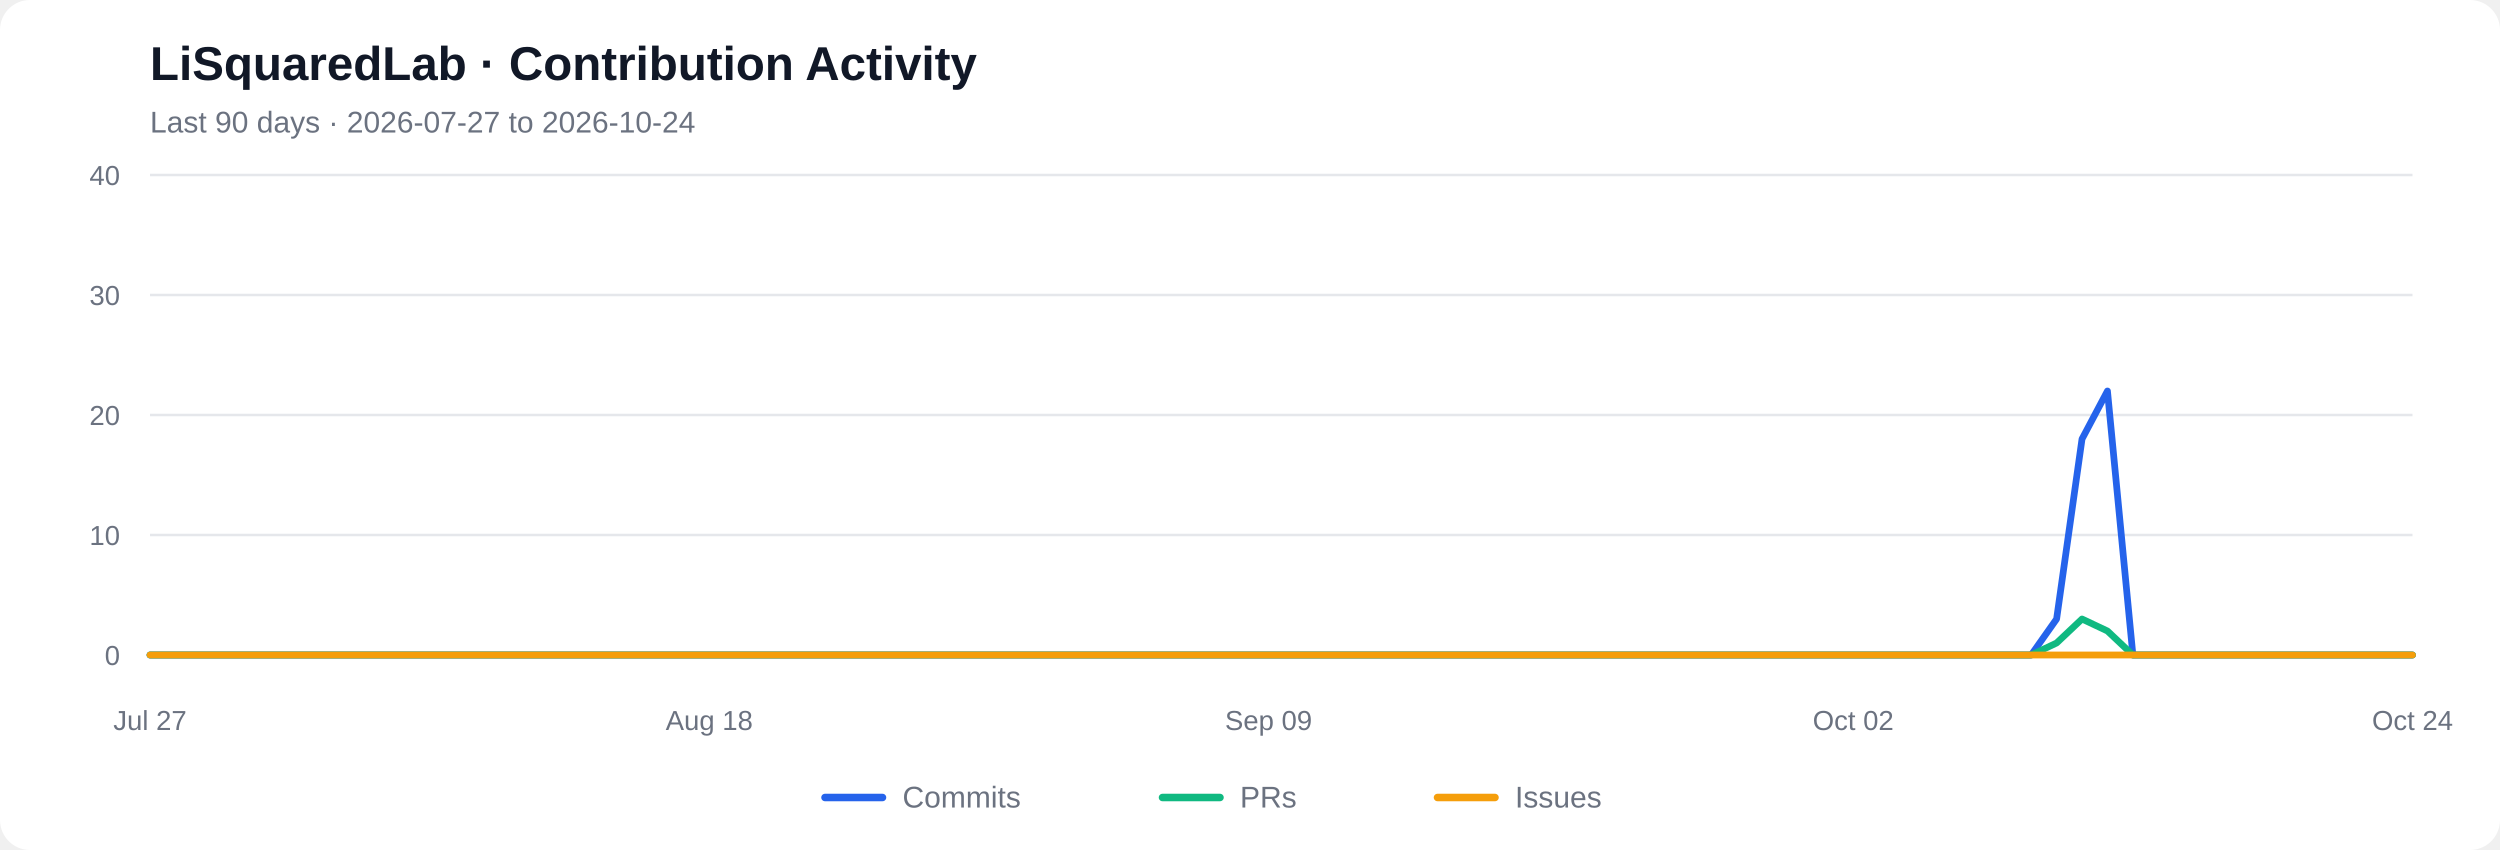
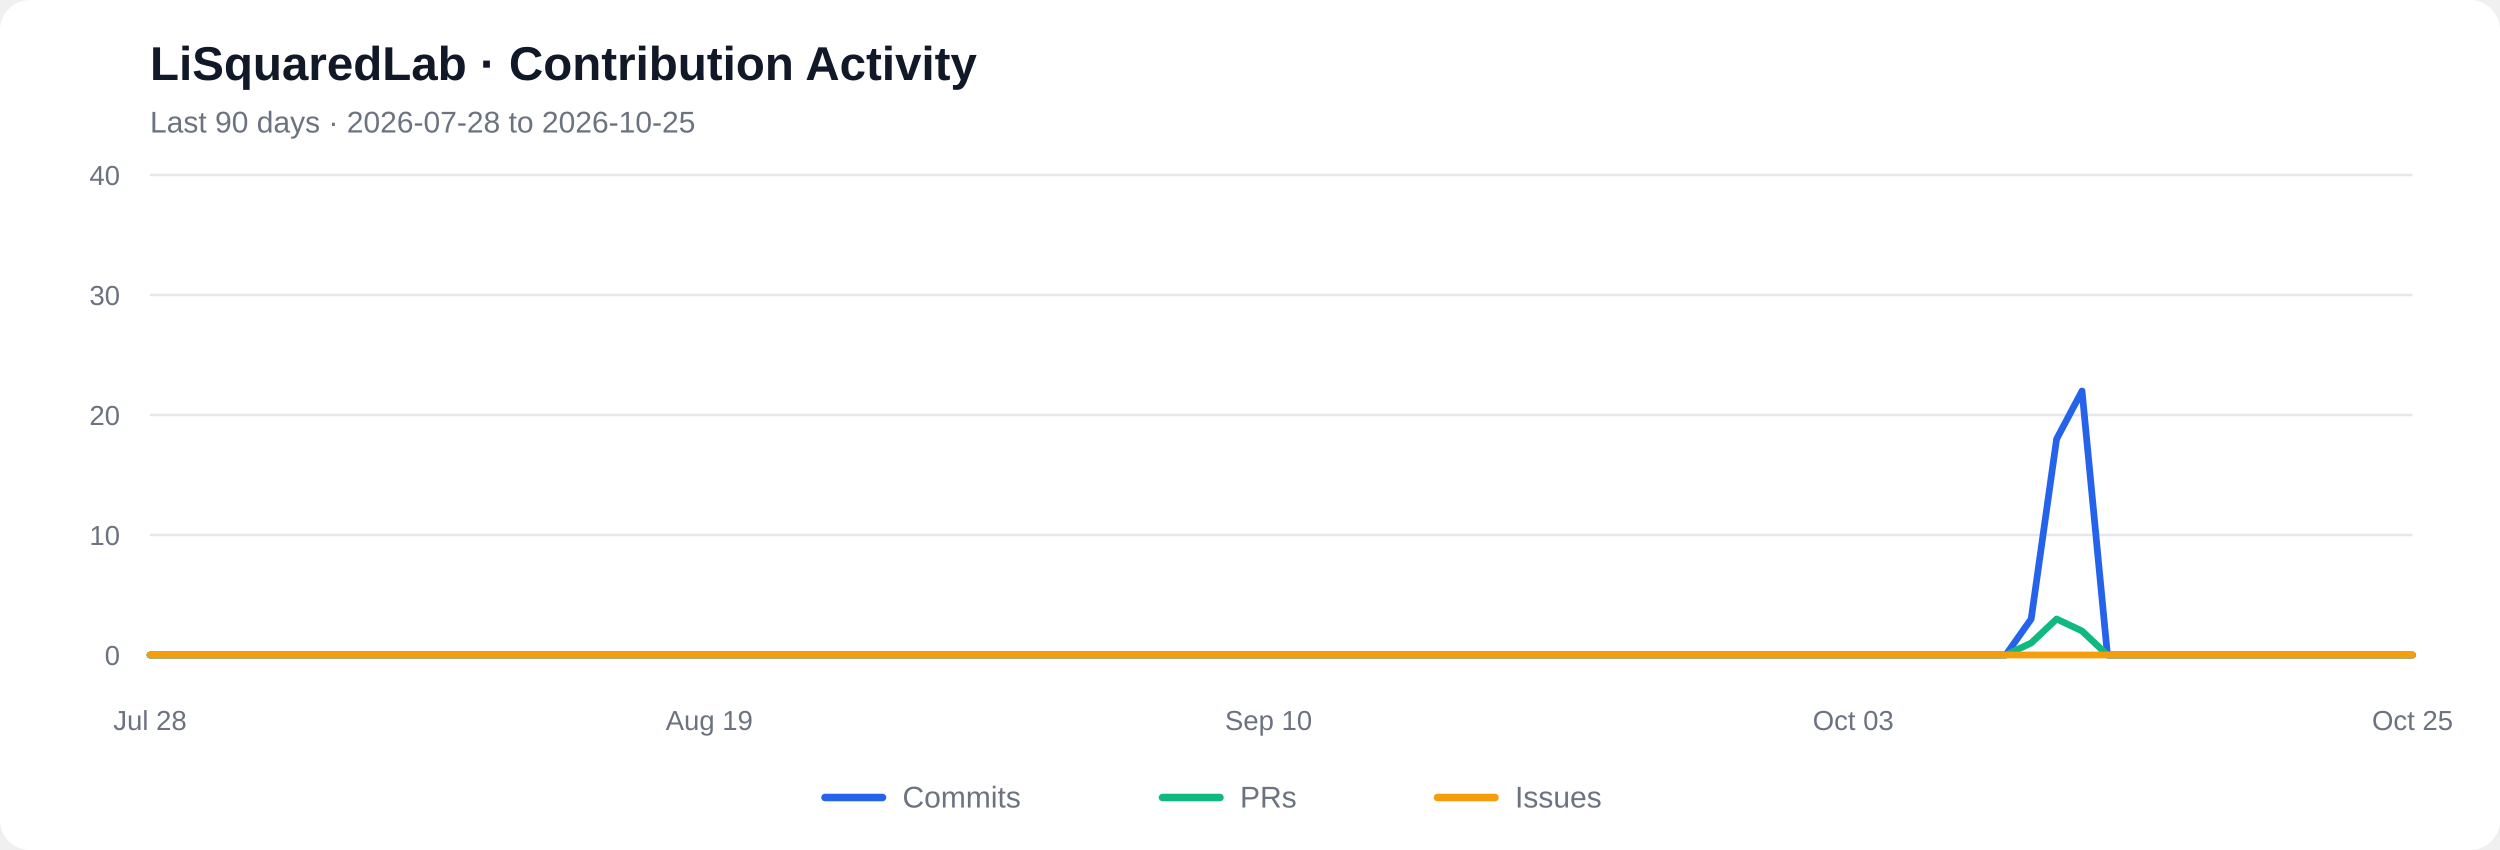
<svg xmlns="http://www.w3.org/2000/svg" viewBox="0 0 1000 340" role="img" aria-labelledby="chart-title chart-desc">
  <rect width="1000" height="340" rx="12" fill="#ffffff" />
  <text x="60" y="32" font-family="Arial, sans-serif" font-size="19" font-weight="600" fill="#111827">LiSquaredLab · Contribution Activity</text>
-   <text x="60" y="53" font-family="Arial, sans-serif" font-size="12" fill="#6b7280">Last 90 days  ·  2026-07-27 to 2026-10-24</text>
+   <text x="60" y="53" font-family="Arial, sans-serif" font-size="12" fill="#6b7280">Last 90 days  ·  2026-07-28 to 2026-10-25</text>
  <line x1="60" y1="262.00" x2="965" y2="262.00" stroke="#e5e7eb" stroke-width="1" />
  <text x="48" y="266.00" text-anchor="end" font-family="Arial, sans-serif" font-size="11" fill="#6b7280">0</text>
  <line x1="60" y1="214.00" x2="965" y2="214.00" stroke="#e5e7eb" stroke-width="1" />
  <text x="48" y="218.00" text-anchor="end" font-family="Arial, sans-serif" font-size="11" fill="#6b7280">10</text>
  <line x1="60" y1="166.00" x2="965" y2="166.00" stroke="#e5e7eb" stroke-width="1" />
  <text x="48" y="170.00" text-anchor="end" font-family="Arial, sans-serif" font-size="11" fill="#6b7280">20</text>
  <line x1="60" y1="118.00" x2="965" y2="118.00" stroke="#e5e7eb" stroke-width="1" />
  <text x="48" y="122.00" text-anchor="end" font-family="Arial, sans-serif" font-size="11" fill="#6b7280">30</text>
  <line x1="60" y1="70.00" x2="965" y2="70.00" stroke="#e5e7eb" stroke-width="1" />
  <text x="48" y="74.00" text-anchor="end" font-family="Arial, sans-serif" font-size="11" fill="#6b7280">40</text>
-   <polyline fill="none" stroke="#2563eb" stroke-width="2.7" stroke-linecap="round" stroke-linejoin="round" points="60.00,262.00 70.17,262.00 80.34,262.00 90.51,262.00 100.67,262.00 110.84,262.00 121.01,262.00 131.18,262.00 141.35,262.00 151.52,262.00 161.69,262.00 171.85,262.00 182.02,262.00 192.19,262.00 202.36,262.00 212.53,262.00 222.70,262.00 232.87,262.00 243.03,262.00 253.20,262.00 263.37,262.00 273.54,262.00 283.71,262.00 293.88,262.00 304.04,262.00 314.21,262.00 324.38,262.00 334.55,262.00 344.72,262.00 354.89,262.00 365.06,262.00 375.22,262.00 385.39,262.00 395.56,262.00 405.73,262.00 415.90,262.00 426.07,262.00 436.24,262.00 446.40,262.00 456.57,262.00 466.74,262.00 476.91,262.00 487.08,262.00 497.25,262.00 507.42,262.00 517.58,262.00 527.75,262.00 537.92,262.00 548.09,262.00 558.26,262.00 568.43,262.00 578.60,262.00 588.76,262.00 598.93,262.00 609.10,262.00 619.27,262.00 629.44,262.00 639.61,262.00 649.78,262.00 659.94,262.00 670.11,262.00 680.28,262.00 690.45,262.00 700.62,262.00 710.79,262.00 720.96,262.00 731.12,262.00 741.29,262.00 751.46,262.00 761.63,262.00 771.80,262.00 781.97,262.00 792.13,262.00 802.30,262.00 812.47,262.00 822.64,247.60 832.81,175.60 842.98,156.40 853.15,262.00 863.31,262.00 873.48,262.00 883.65,262.00 893.82,262.00 903.99,262.00 914.16,262.00 924.33,262.00 934.49,262.00 944.66,262.00 954.83,262.00 965.00,262.00" />
-   <polyline fill="none" stroke="#10b981" stroke-width="2.7" stroke-linecap="round" stroke-linejoin="round" points="60.00,262.00 70.17,262.00 80.34,262.00 90.51,262.00 100.67,262.00 110.84,262.00 121.01,262.00 131.18,262.00 141.35,262.00 151.52,262.00 161.69,262.00 171.85,262.00 182.02,262.00 192.19,262.00 202.36,262.00 212.53,262.00 222.70,262.00 232.87,262.00 243.03,262.00 253.20,262.00 263.37,262.00 273.54,262.00 283.71,262.00 293.88,262.00 304.04,262.00 314.21,262.00 324.38,262.00 334.55,262.00 344.72,262.00 354.89,262.00 365.06,262.00 375.22,262.00 385.39,262.00 395.56,262.00 405.73,262.00 415.90,262.00 426.07,262.00 436.24,262.00 446.40,262.00 456.57,262.00 466.74,262.00 476.91,262.00 487.08,262.00 497.25,262.00 507.42,262.00 517.58,262.00 527.75,262.00 537.92,262.00 548.09,262.00 558.26,262.00 568.43,262.00 578.60,262.00 588.76,262.00 598.93,262.00 609.10,262.00 619.27,262.00 629.44,262.00 639.61,262.00 649.78,262.00 659.94,262.00 670.11,262.00 680.28,262.00 690.45,262.00 700.62,262.00 710.79,262.00 720.96,262.00 731.12,262.00 741.29,262.00 751.46,262.00 761.63,262.00 771.80,262.00 781.97,262.00 792.13,262.00 802.30,262.00 812.47,262.00 822.64,257.20 832.81,247.60 842.98,252.40 853.15,262.00 863.31,262.00 873.48,262.00 883.65,262.00 893.82,262.00 903.99,262.00 914.16,262.00 924.33,262.00 934.49,262.00 944.66,262.00 954.83,262.00 965.00,262.00" />
+   <polyline fill="none" stroke="#2563eb" stroke-width="2.7" stroke-linecap="round" stroke-linejoin="round" points="60.00,262.00 70.17,262.00 80.34,262.00 90.51,262.00 100.67,262.00 110.84,262.00 121.01,262.00 131.18,262.00 141.35,262.00 151.52,262.00 161.69,262.00 171.85,262.00 182.02,262.00 192.19,262.00 202.36,262.00 212.53,262.00 222.70,262.00 232.87,262.00 243.03,262.00 253.20,262.00 263.37,262.00 273.54,262.00 283.71,262.00 293.88,262.00 304.04,262.00 314.21,262.00 324.38,262.00 334.55,262.00 344.72,262.00 354.89,262.00 365.06,262.00 375.22,262.00 385.39,262.00 395.56,262.00 405.73,262.00 415.90,262.00 426.07,262.00 436.24,262.00 446.40,262.00 456.57,262.00 466.74,262.00 476.91,262.00 487.08,262.00 497.25,262.00 507.42,262.00 517.58,262.00 527.75,262.00 537.92,262.00 548.09,262.00 558.26,262.00 568.43,262.00 578.60,262.00 588.76,262.00 598.93,262.00 609.10,262.00 619.27,262.00 629.44,262.00 639.61,262.00 649.78,262.00 659.94,262.00 670.11,262.00 680.28,262.00 690.45,262.00 700.62,262.00 710.79,262.00 720.96,262.00 731.12,262.00 741.29,262.00 751.46,262.00 761.63,262.00 771.80,262.00 781.97,262.00 792.13,262.00 802.30,262.00 812.47,247.60 822.64,175.60 832.81,156.40 842.98,262.00 853.15,262.00 863.31,262.00 873.48,262.00 883.65,262.00 893.82,262.00 903.99,262.00 914.16,262.00 924.33,262.00 934.49,262.00 944.66,262.00 954.83,262.00 965.00,262.00" />
+   <polyline fill="none" stroke="#10b981" stroke-width="2.7" stroke-linecap="round" stroke-linejoin="round" points="60.00,262.00 70.17,262.00 80.34,262.00 90.51,262.00 100.67,262.00 110.84,262.00 121.01,262.00 131.18,262.00 141.35,262.00 151.52,262.00 161.69,262.00 171.85,262.00 182.02,262.00 192.19,262.00 202.36,262.00 212.53,262.00 222.70,262.00 232.87,262.00 243.03,262.00 253.20,262.00 263.37,262.00 273.54,262.00 283.71,262.00 293.88,262.00 304.04,262.00 314.21,262.00 324.38,262.00 334.55,262.00 344.72,262.00 354.89,262.00 365.06,262.00 375.22,262.00 385.39,262.00 395.56,262.00 405.73,262.00 415.90,262.00 426.07,262.00 436.24,262.00 446.40,262.00 456.57,262.00 466.74,262.00 476.91,262.00 487.08,262.00 497.25,262.00 507.42,262.00 517.58,262.00 527.75,262.00 537.92,262.00 548.09,262.00 558.26,262.00 568.43,262.00 578.60,262.00 588.76,262.00 598.93,262.00 609.10,262.00 619.27,262.00 629.44,262.00 639.61,262.00 649.78,262.00 659.94,262.00 670.11,262.00 680.28,262.00 690.45,262.00 700.62,262.00 710.79,262.00 720.96,262.00 731.12,262.00 741.29,262.00 751.46,262.00 761.63,262.00 771.80,262.00 781.97,262.00 792.13,262.00 802.30,262.00 812.47,257.20 822.64,247.60 832.81,252.40 842.98,262.00 853.15,262.00 863.31,262.00 873.48,262.00 883.65,262.00 893.82,262.00 903.99,262.00 914.16,262.00 924.33,262.00 934.49,262.00 944.66,262.00 954.83,262.00 965.00,262.00" />
  <polyline fill="none" stroke="#f59e0b" stroke-width="2.7" stroke-linecap="round" stroke-linejoin="round" points="60.00,262.00 70.17,262.00 80.34,262.00 90.51,262.00 100.67,262.00 110.84,262.00 121.01,262.00 131.18,262.00 141.35,262.00 151.52,262.00 161.69,262.00 171.85,262.00 182.02,262.00 192.19,262.00 202.36,262.00 212.53,262.00 222.70,262.00 232.87,262.00 243.03,262.00 253.20,262.00 263.37,262.00 273.54,262.00 283.71,262.00 293.88,262.00 304.04,262.00 314.21,262.00 324.38,262.00 334.55,262.00 344.72,262.00 354.89,262.00 365.06,262.00 375.22,262.00 385.39,262.00 395.56,262.00 405.73,262.00 415.90,262.00 426.07,262.00 436.24,262.00 446.40,262.00 456.57,262.00 466.74,262.00 476.91,262.00 487.08,262.00 497.25,262.00 507.42,262.00 517.58,262.00 527.75,262.00 537.92,262.00 548.09,262.00 558.26,262.00 568.43,262.00 578.60,262.00 588.76,262.00 598.93,262.00 609.10,262.00 619.27,262.00 629.44,262.00 639.61,262.00 649.78,262.00 659.94,262.00 670.11,262.00 680.28,262.00 690.45,262.00 700.62,262.00 710.79,262.00 720.96,262.00 731.12,262.00 741.29,262.00 751.46,262.00 761.63,262.00 771.80,262.00 781.97,262.00 792.13,262.00 802.30,262.00 812.47,262.00 822.64,262.00 832.81,262.00 842.98,262.00 853.15,262.00 863.31,262.00 873.48,262.00 883.65,262.00 893.82,262.00 903.99,262.00 914.16,262.00 924.33,262.00 934.49,262.00 944.66,262.00 954.83,262.00 965.00,262.00" />
-   <text x="60.00" y="292" text-anchor="middle" font-family="Arial, sans-serif" font-size="11" fill="#6b7280">Jul 27</text>
-   <text x="283.71" y="292" text-anchor="middle" font-family="Arial, sans-serif" font-size="11" fill="#6b7280">Aug 18</text>
-   <text x="507.42" y="292" text-anchor="middle" font-family="Arial, sans-serif" font-size="11" fill="#6b7280">Sep 09</text>
-   <text x="741.29" y="292" text-anchor="middle" font-family="Arial, sans-serif" font-size="11" fill="#6b7280">Oct 02</text>
-   <text x="965.00" y="292" text-anchor="middle" font-family="Arial, sans-serif" font-size="11" fill="#6b7280">Oct 24</text>
+   <text x="60.00" y="292" text-anchor="middle" font-family="Arial, sans-serif" font-size="11" fill="#6b7280">Jul 28</text>
+   <text x="283.71" y="292" text-anchor="middle" font-family="Arial, sans-serif" font-size="11" fill="#6b7280">Aug 19</text>
+   <text x="507.42" y="292" text-anchor="middle" font-family="Arial, sans-serif" font-size="11" fill="#6b7280">Sep 10</text>
+   <text x="741.29" y="292" text-anchor="middle" font-family="Arial, sans-serif" font-size="11" fill="#6b7280">Oct 03</text>
+   <text x="965.00" y="292" text-anchor="middle" font-family="Arial, sans-serif" font-size="11" fill="#6b7280">Oct 25</text>
  <line x1="330" y1="319" x2="353" y2="319" stroke="#2563eb" stroke-width="3" stroke-linecap="round" />
  <text x="361" y="323" font-family="Arial, sans-serif" font-size="12" fill="#6b7280">Commits</text>
  <line x1="465" y1="319" x2="488" y2="319" stroke="#10b981" stroke-width="3" stroke-linecap="round" />
  <text x="496" y="323" font-family="Arial, sans-serif" font-size="12" fill="#6b7280">PRs</text>
  <line x1="575" y1="319" x2="598" y2="319" stroke="#f59e0b" stroke-width="3" stroke-linecap="round" />
  <text x="606" y="323" font-family="Arial, sans-serif" font-size="12" fill="#6b7280">Issues</text>
</svg>
